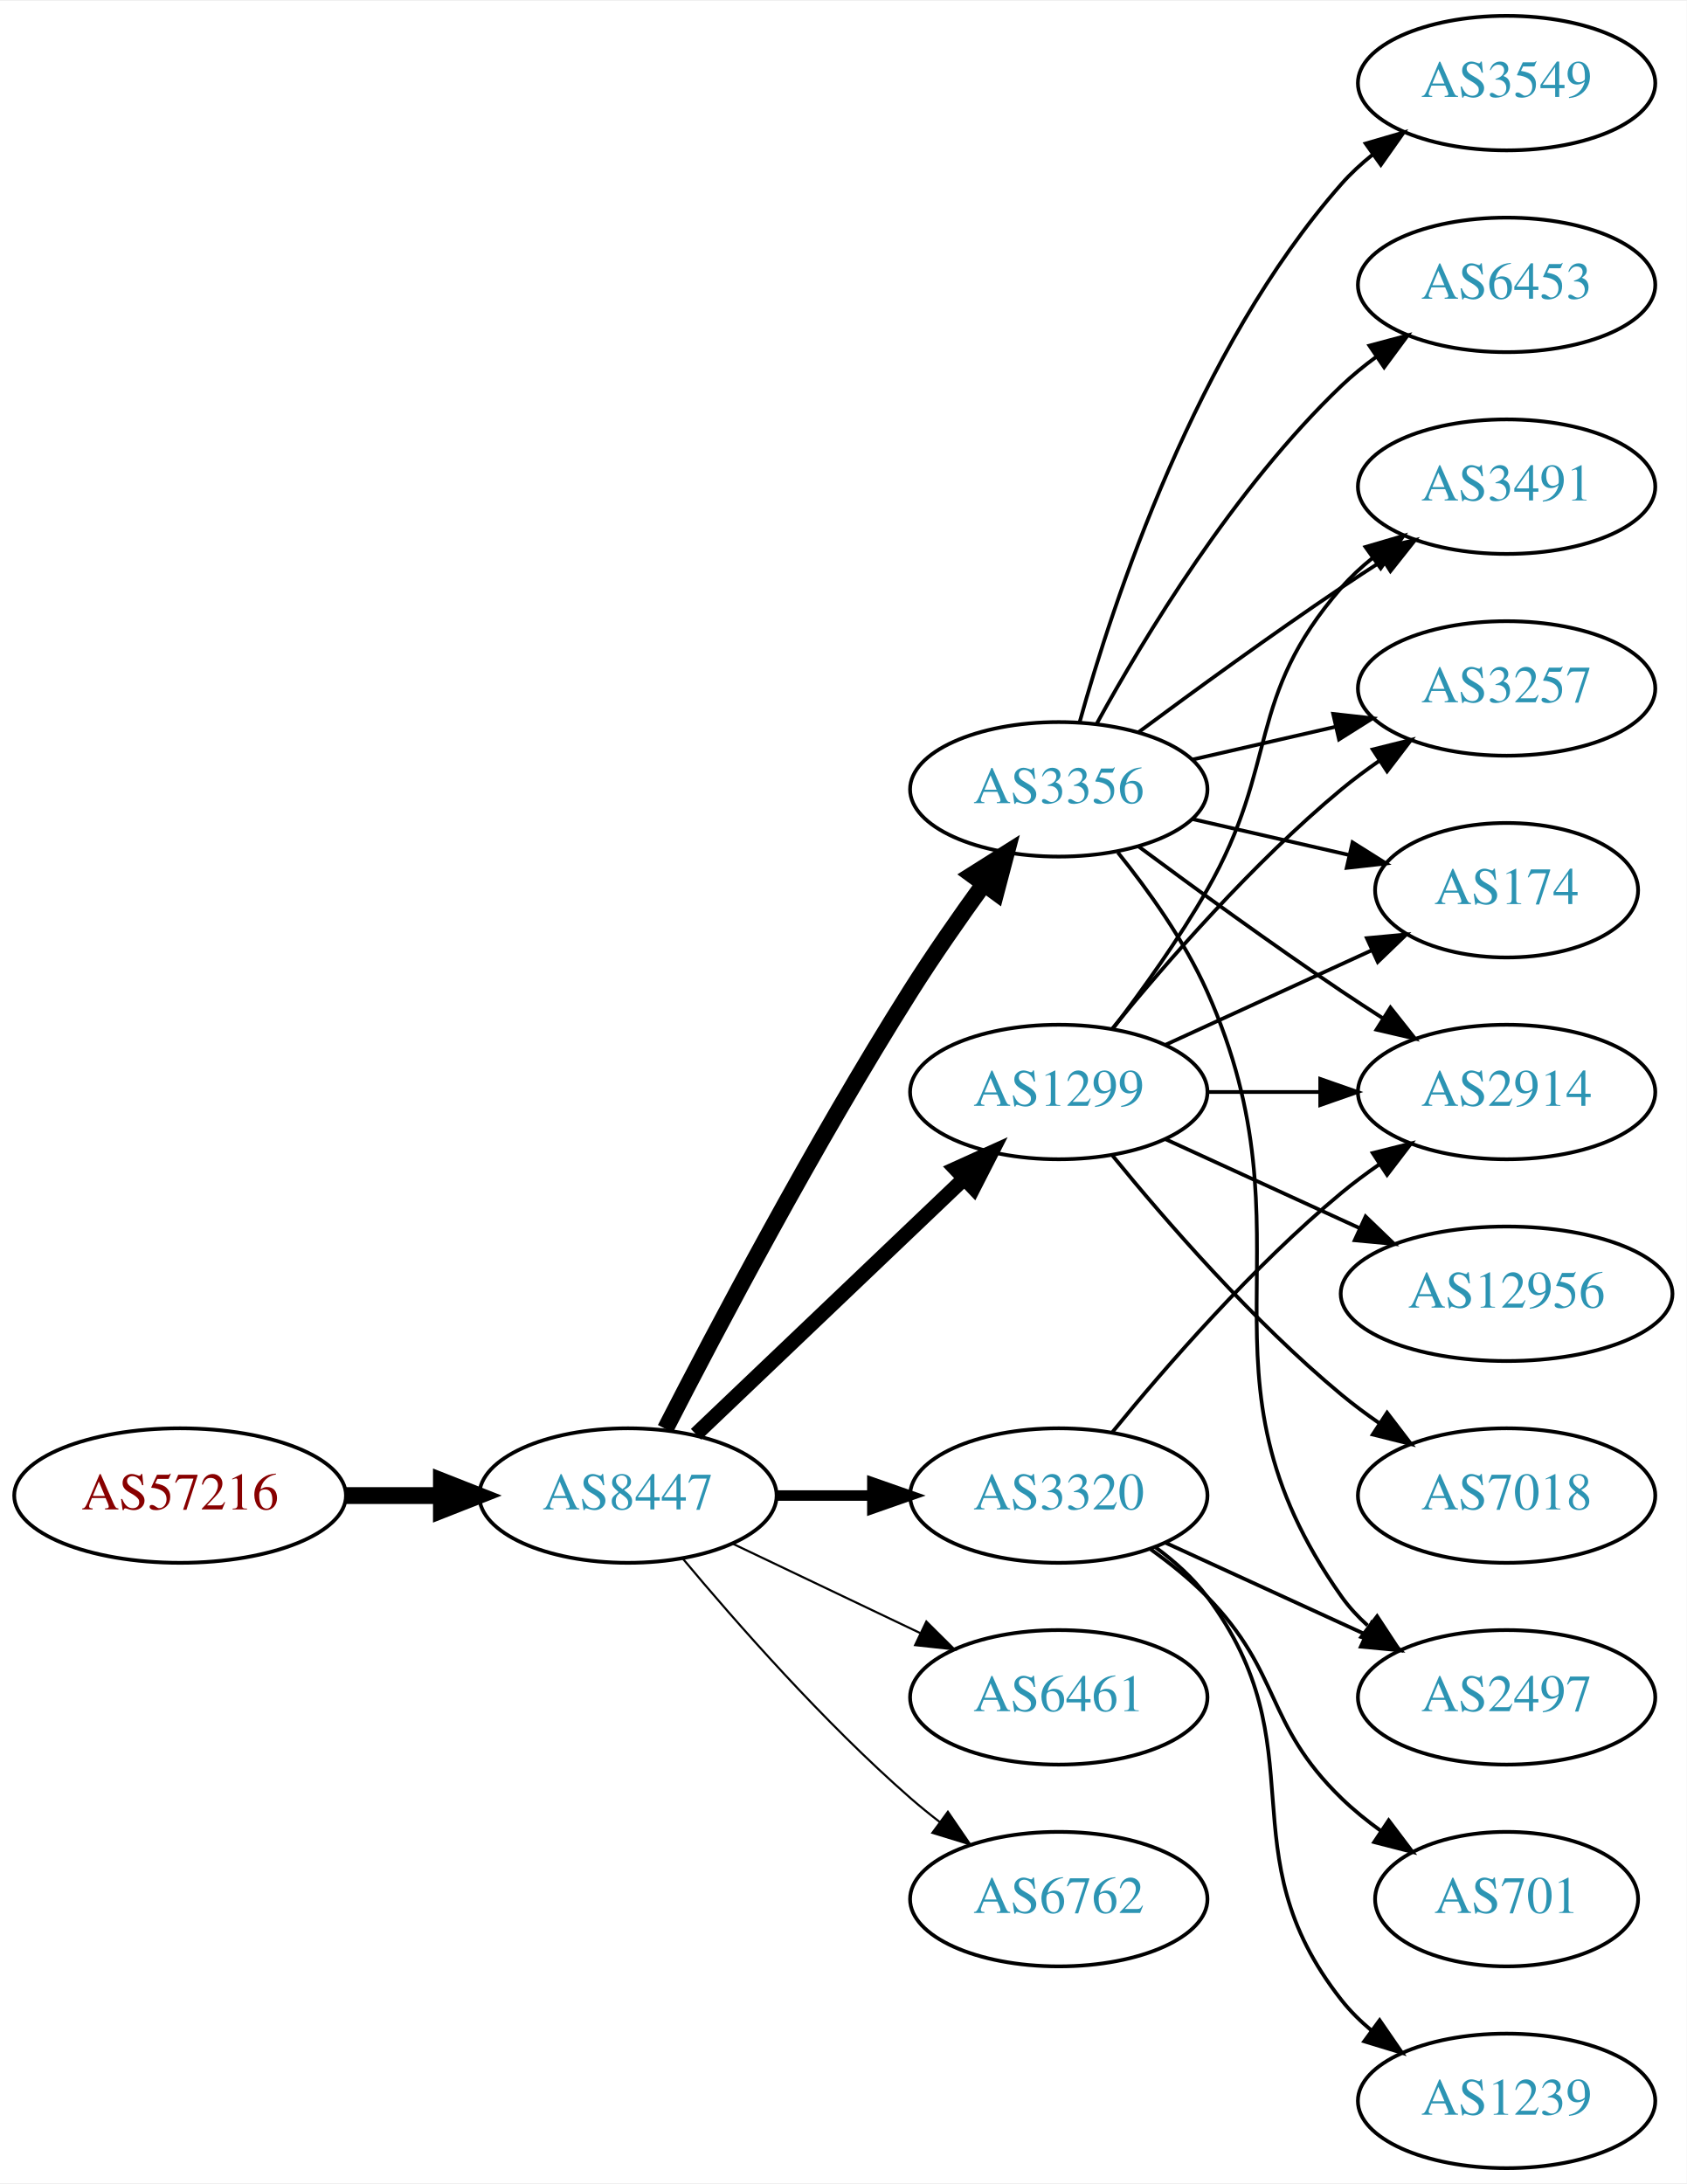
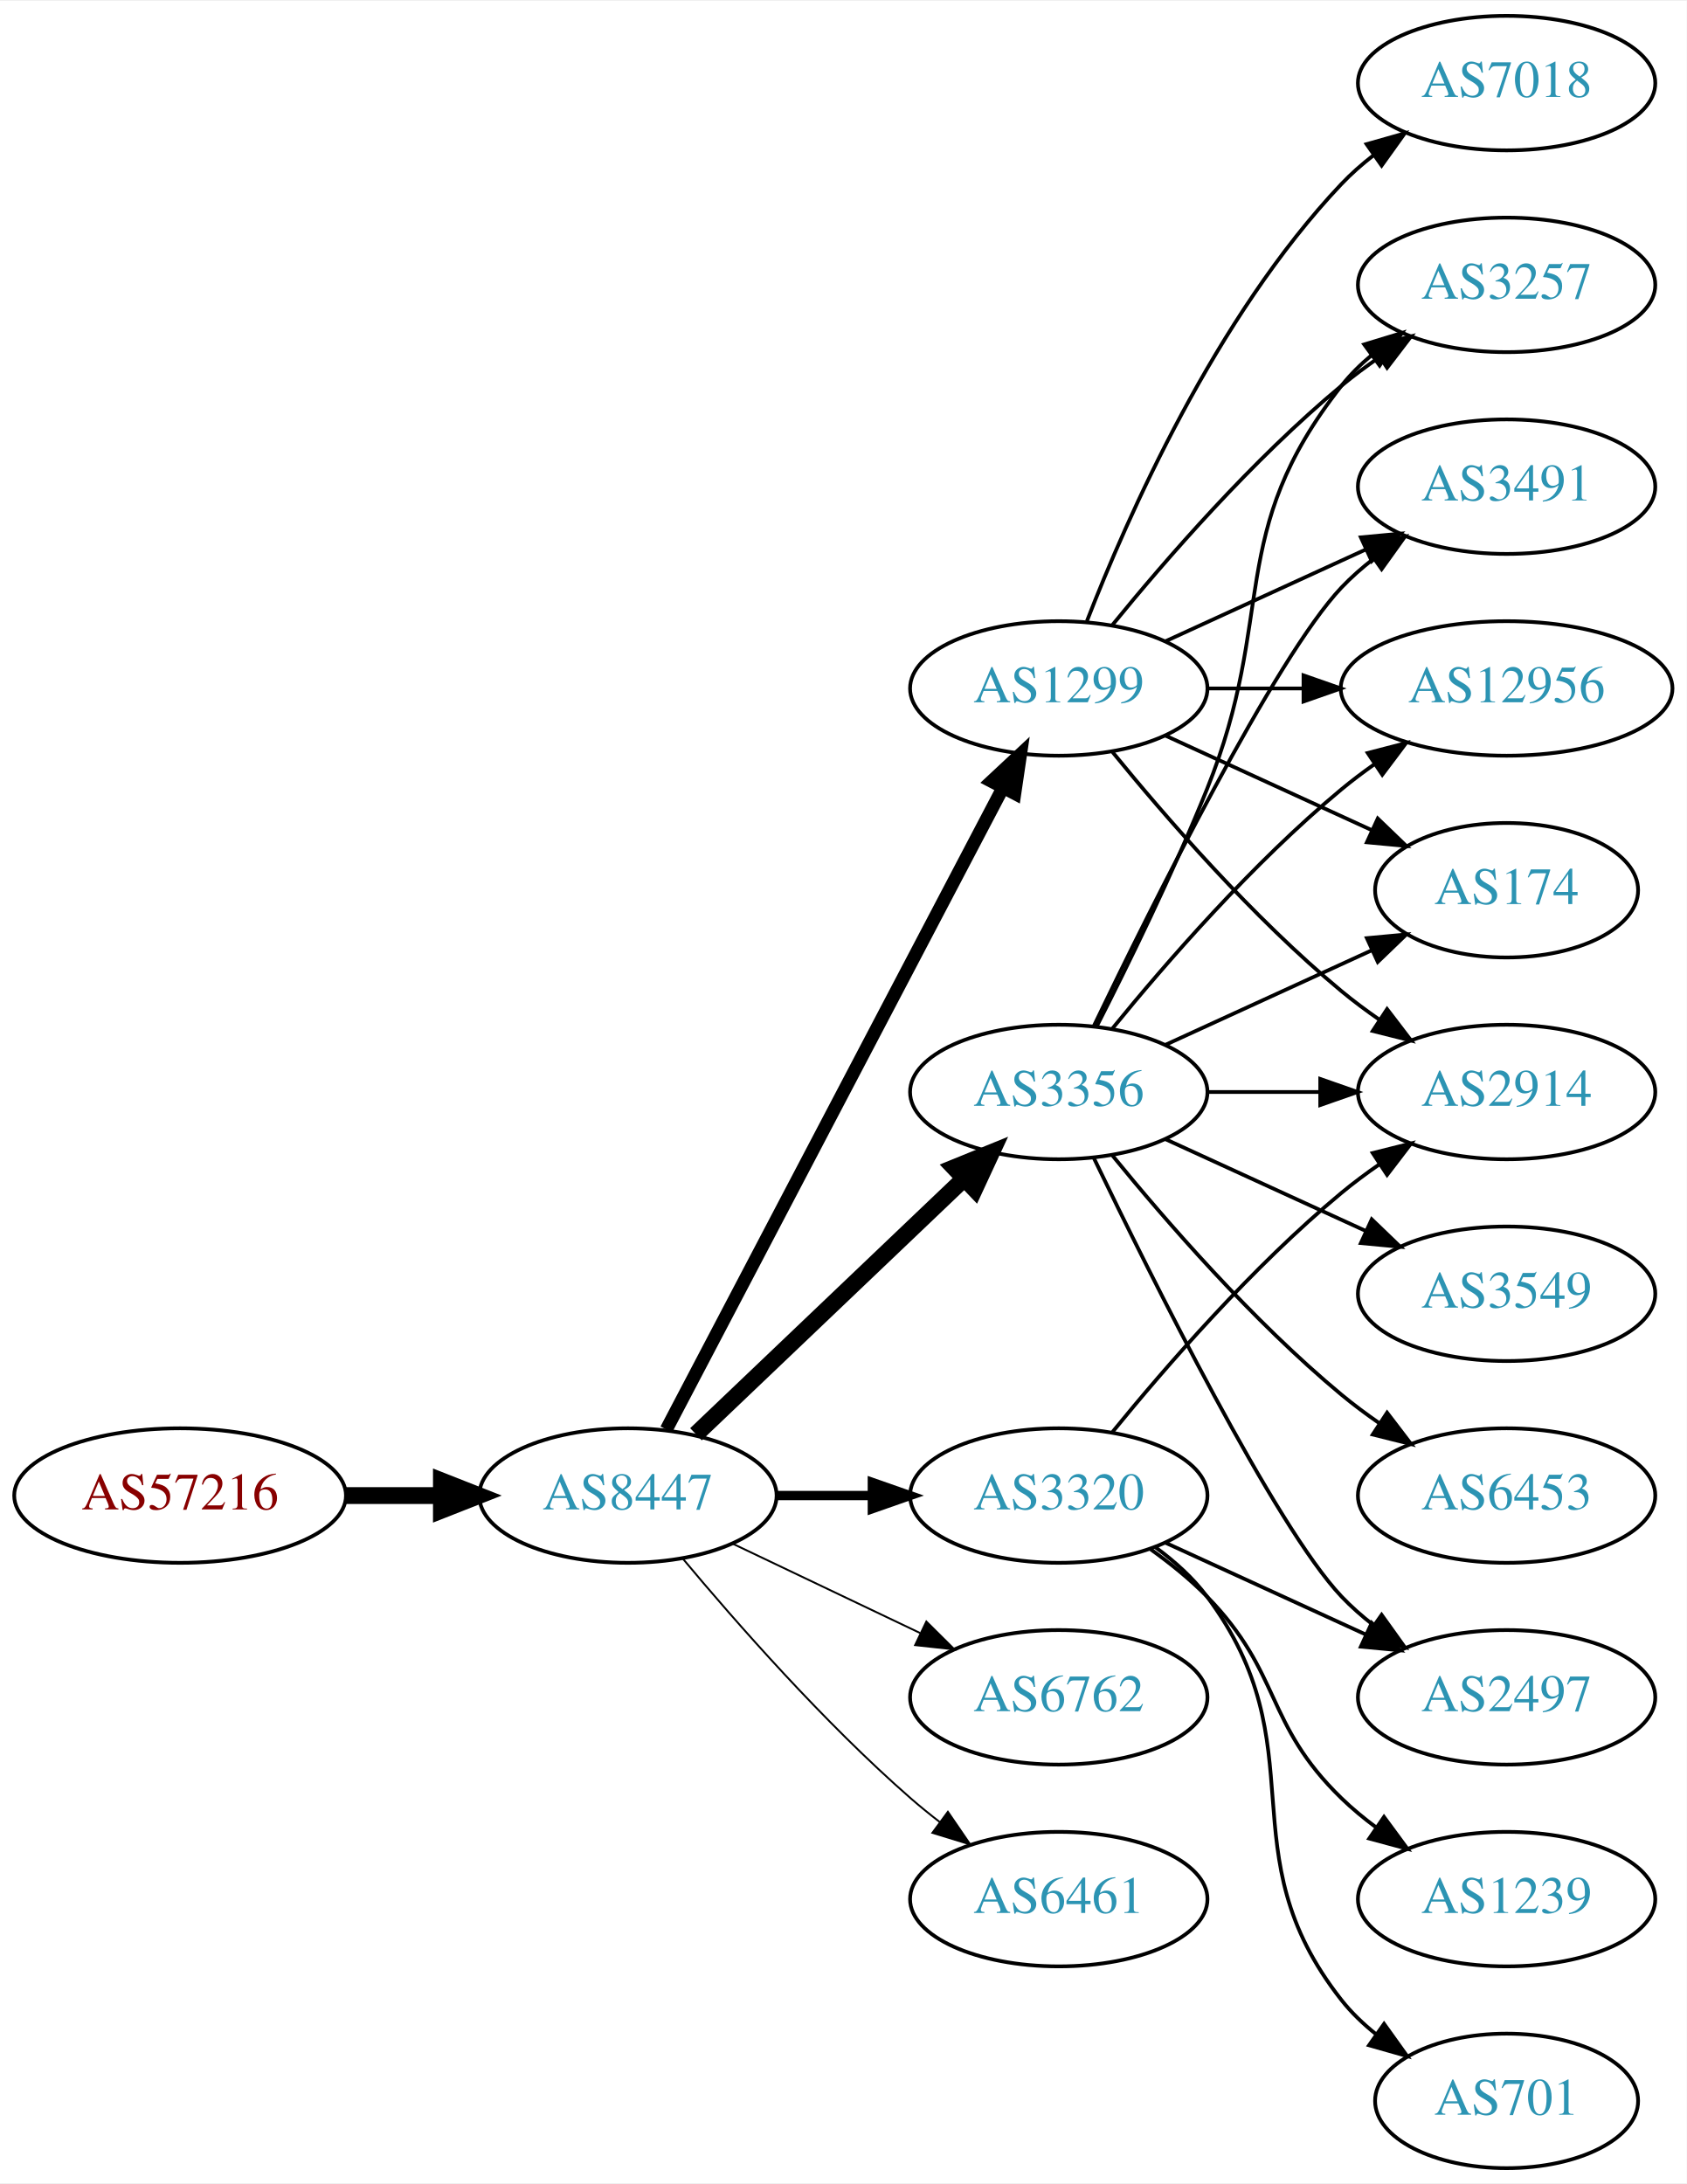
<svg xmlns="http://www.w3.org/2000/svg" xmlns:xlink="http://www.w3.org/1999/xlink" width="451pt" height="584pt" viewBox="0.00 0.00 451.37 584.00">
  <g id="graph0" class="graph" transform="scale(1 1) rotate(0) translate(4 580)">
    <polygon fill="white" stroke="none" points="-4,4 -4,-580 447.37,-580 447.37,4 -4,4" />
    <g id="node1" class="node">
      <g id="a_node1">
        <a xlink:href="/asn/57216" xlink:title="AS57216 ~ ARC-STYRIA-AS [AT]">
          <ellipse fill="#ffffff" stroke="black" cx="44.196" cy="-180" rx="44.393" ry="18" />
          <text text-anchor="middle" x="44.196" y="-176.3" font-family="Times,serif" font-size="14.00" fill="#880000">AS57216</text>
        </a>
      </g>
    </g>
    <g id="node2" class="node">
      <g id="a_node2">
        <a xlink:href="/asn/8447" xlink:title="AS8447 ~ A1 Telekom Austria AG [AT]">
          <ellipse fill="#ffffff" stroke="black" cx="164.039" cy="-180" rx="39.794" ry="18" />
          <text text-anchor="middle" x="164.039" y="-176.3" font-family="Times,serif" font-size="14.00" fill="#2c94b3">AS8447</text>
        </a>
      </g>
    </g>
    <g id="edge1" class="edge">
      <path fill="none" stroke="black" stroke-width="4.5" d="M88.407,-180C96.72,-180 105.482,-180 113.965,-180" />
      <polygon fill="black" stroke="black" stroke-width="4.5" points="114.123,-183.938 124.123,-180 114.123,-176.063 114.123,-183.938" />
    </g>
    <g id="node3" class="node">
      <g id="a_node3">
-         <a xlink:href="/asn/3356" xlink:title="AS3356 ~ Level 3 Parent, LLC [US]">
-           <ellipse fill="#ffffff" stroke="black" cx="279.332" cy="-369" rx="39.794" ry="18" />
-           <text text-anchor="middle" x="279.332" y="-365.3" font-family="Times,serif" font-size="14.00" fill="#2c94b3">AS3356</text>
-         </a>
-       </g>
-     </g>
-     <g id="edge2" class="edge">
-       <path fill="none" stroke="black" stroke-width="4.5" d="M174.065,-197.852C187.501,-224.055 213.95,-274.237 239.685,-315 245.748,-324.604 252.868,-334.813 259.333,-343.739" />
-       <polygon fill="black" stroke="black" stroke-width="4.5" points="256.187,-346.107 265.276,-351.843 262.537,-341.45 256.187,-346.107" />
-     </g>
-     <g id="node4" class="node">
-       <g id="a_node4">
-         <a xlink:href="/asn/6461" xlink:title="AS6461 ~ Zayo Bandwidth [US]">
-           <ellipse fill="#ffffff" stroke="black" cx="279.332" cy="-126" rx="39.794" ry="18" />
-           <text text-anchor="middle" x="279.332" y="-122.3" font-family="Times,serif" font-size="14.00" fill="#2c94b3">AS6461</text>
-         </a>
-       </g>
-     </g>
-     <g id="edge3" class="edge">
-       <path fill="none" stroke="black" stroke-width="0.562" d="M192.175,-167.066C207.169,-159.919 225.99,-150.948 242.213,-143.215" />
-       <polygon fill="black" stroke="black" stroke-width="0.562" points="243.895,-146.291 251.417,-138.829 240.884,-139.972 243.895,-146.291" />
-     </g>
-     <g id="node5" class="node">
-       <g id="a_node5">
-         <a xlink:href="/asn/1299" xlink:title="AS1299 ~ Telia Carrier [EU]">
-           <ellipse fill="#ffffff" stroke="black" cx="279.332" cy="-288" rx="39.794" ry="18" />
-           <text text-anchor="middle" x="279.332" y="-284.3" font-family="Times,serif" font-size="14.00" fill="#2c94b3">AS1299</text>
-         </a>
-       </g>
-     </g>
-     <g id="edge4" class="edge">
-       <path fill="none" stroke="black" stroke-width="3.938" d="M182.245,-196.403C201.321,-214.587 232.241,-244.063 253.838,-264.651" />
-       <polygon fill="black" stroke="black" stroke-width="3.938" points="251.681,-267.43 261.334,-271.797 256.511,-262.363 251.681,-267.43" />
-     </g>
-     <g id="node6" class="node">
-       <g id="a_node6">
        <a xlink:href="/asn/3320" xlink:title="AS3320 ~ DTAG [DE]">
          <ellipse fill="#ffffff" stroke="black" cx="279.332" cy="-180" rx="39.794" ry="18" />
          <text text-anchor="middle" x="279.332" y="-176.3" font-family="Times,serif" font-size="14.00" fill="#2c94b3">AS3320</text>
        </a>
      </g>
    </g>
+     <g id="edge2" class="edge">
+       <path fill="none" stroke="black" stroke-width="2.5" d="M203.711,-180C211.914,-180 220.678,-180 229.21,-180" />
+       <polygon fill="black" stroke="black" stroke-width="2.5" points="229.449,-183.5 239.449,-180 229.449,-176.5 229.449,-183.5" />
+     </g>
+     <g id="node4" class="node">
+       <g id="a_node4">
+         <a xlink:href="/asn/6762" xlink:title="AS6762 ~ TELECOM ITALIA SPARKLE S.p.A. [IT]">
+           <ellipse fill="#ffffff" stroke="black" cx="279.332" cy="-126" rx="39.794" ry="18" />
+           <text text-anchor="middle" x="279.332" y="-122.3" font-family="Times,serif" font-size="14.00" fill="#2c94b3">AS6762</text>
+         </a>
+       </g>
+     </g>
+     <g id="edge3" class="edge">
+       <path fill="none" stroke="black" stroke-width="0.5" d="M192.175,-167.066C207.169,-159.919 225.99,-150.948 242.213,-143.215" />
+       <polygon fill="black" stroke="black" stroke-width="0.5" points="243.895,-146.291 251.417,-138.829 240.884,-139.972 243.895,-146.291" />
+     </g>
+     <g id="node5" class="node">
+       <g id="a_node5">
+         <a xlink:href="/asn/3356" xlink:title="AS3356 ~ Level 3 Parent, LLC [US]">
+           <ellipse fill="#ffffff" stroke="black" cx="279.332" cy="-288" rx="39.794" ry="18" />
+           <text text-anchor="middle" x="279.332" y="-284.3" font-family="Times,serif" font-size="14.00" fill="#2c94b3">AS3356</text>
+         </a>
+       </g>
+     </g>
+     <g id="edge4" class="edge">
+       <path fill="none" stroke="black" stroke-width="4.5" d="M182.245,-196.403C201.321,-214.587 232.241,-244.063 253.838,-264.651" />
+       <polygon fill="black" stroke="black" stroke-width="4.5" points="251.379,-267.747 261.334,-271.797 256.813,-262.047 251.379,-267.747" />
+     </g>
+     <g id="node6" class="node">
+       <g id="a_node6">
+         <a xlink:href="/asn/6461" xlink:title="AS6461 ~ Zayo Bandwidth [US]">
+           <ellipse fill="#ffffff" stroke="black" cx="279.332" cy="-72" rx="39.794" ry="18" />
+           <text text-anchor="middle" x="279.332" y="-68.3" font-family="Times,serif" font-size="14.00" fill="#2c94b3">AS6461</text>
+         </a>
+       </g>
+     </g>
    <g id="edge5" class="edge">
-       <path fill="none" stroke="black" stroke-width="2.812" d="M203.711,-180C211.914,-180 220.678,-180 229.21,-180" />
-       <polygon fill="black" stroke="black" stroke-width="2.812" points="229.449,-183.5 239.449,-180 229.449,-176.5 229.449,-183.5" />
+       <path fill="none" stroke="black" stroke-width="0.5" d="M178.669,-163.183C192.951,-146.071 216.498,-119.255 239.685,-99 242.151,-96.846 244.789,-94.706 247.487,-92.628" />
+       <polygon fill="black" stroke="black" stroke-width="0.5" points="249.66,-95.375 255.641,-86.63 245.512,-89.736 249.66,-95.375" />
    </g>
    <g id="node7" class="node">
      <g id="a_node7">
-         <a xlink:href="/asn/6762" xlink:title="AS6762 ~ TELECOM ITALIA SPARKLE S.p.A. [IT]">
-           <ellipse fill="#ffffff" stroke="black" cx="279.332" cy="-72" rx="39.794" ry="18" />
-           <text text-anchor="middle" x="279.332" y="-68.3" font-family="Times,serif" font-size="14.00" fill="#2c94b3">AS6762</text>
+         <a xlink:href="/asn/1299" xlink:title="AS1299 ~ Telia Carrier [EU]">
+           <ellipse fill="#ffffff" stroke="black" cx="279.332" cy="-396" rx="39.794" ry="18" />
+           <text text-anchor="middle" x="279.332" y="-392.3" font-family="Times,serif" font-size="14.00" fill="#2c94b3">AS1299</text>
        </a>
      </g>
    </g>
    <g id="edge6" class="edge">
-       <path fill="none" stroke="black" stroke-width="0.562" d="M178.669,-163.183C192.951,-146.071 216.498,-119.255 239.685,-99 242.151,-96.846 244.789,-94.706 247.487,-92.628" />
-       <polygon fill="black" stroke="black" stroke-width="0.562" points="249.66,-95.375 255.641,-86.63 245.512,-89.736 249.66,-95.375" />
+       <path fill="none" stroke="black" stroke-width="3.5" d="M174.31,-197.676C194.151,-235.505 240.829,-324.499 264.316,-369.278" />
+       <polygon fill="black" stroke="black" stroke-width="3.5" points="261.347,-371.152 269.091,-378.383 267.546,-367.901 261.347,-371.152" />
    </g>
    <g id="node8" class="node">
      <g id="a_node8">
-         <a xlink:href="/asn/6453" xlink:title="AS6453 ~ TATA COMMUNICATIONS (AMERICA) INC [US]">
-           <ellipse fill="#ffffff" stroke="black" cx="399.174" cy="-504" rx="39.794" ry="18" />
-           <text text-anchor="middle" x="399.174" y="-500.3" font-family="Times,serif" font-size="14.00" fill="#2c94b3">AS6453</text>
+         <a xlink:href="/asn/2914" xlink:title="AS2914 ~ NTT America, Inc. [US]">
+           <ellipse fill="#ffffff" stroke="black" cx="399.174" cy="-288" rx="39.794" ry="18" />
+           <text text-anchor="middle" x="399.174" y="-284.3" font-family="Times,serif" font-size="14.00" fill="#2c94b3">AS2914</text>
        </a>
      </g>
    </g>
    <g id="edge7" class="edge">
-       <path fill="none" stroke="black" d="M289.573,-386.713C302.118,-409.561 326.295,-449.611 354.978,-477 357.846,-479.739 361.035,-482.347 364.344,-484.785" />
-       <polygon fill="black" stroke="black" points="362.468,-487.742 372.704,-490.477 366.407,-481.956 362.468,-487.742" />
+       <path fill="none" stroke="black" d="M293.751,-197.065C307.865,-214.375 331.28,-241.345 354.978,-261 358.194,-263.668 361.695,-266.27 365.265,-268.741" />
+       <polygon fill="black" stroke="black" points="363.343,-271.666 373.622,-274.236 367.189,-265.817 363.343,-271.666" />
    </g>
    <g id="node9" class="node">
      <g id="a_node9">
        <a xlink:href="/asn/2497" xlink:title="AS2497 ~ Internet Initiative Japan Inc. [JP]">
          <ellipse fill="#ffffff" stroke="black" cx="399.174" cy="-126" rx="39.794" ry="18" />
          <text text-anchor="middle" x="399.174" y="-122.3" font-family="Times,serif" font-size="14.00" fill="#2c94b3">AS2497</text>
        </a>
      </g>
    </g>
    <g id="edge8" class="edge">
-       <path fill="none" stroke="black" d="M295.143,-352.106C303.3,-341.975 312.962,-328.475 318.978,-315 349.048,-247.651 312.399,-213.225 354.978,-153 356.969,-150.184 359.356,-147.599 361.972,-145.24" />
-       <polygon fill="black" stroke="black" points="364.525,-147.694 370.34,-138.838 360.271,-142.135 364.525,-147.694" />
+       <path fill="none" stroke="black" d="M307.96,-167.339C323.917,-160.027 344.188,-150.739 361.471,-142.819" />
+       <polygon fill="black" stroke="black" points="363.085,-145.929 370.718,-138.581 360.169,-139.565 363.085,-145.929" />
    </g>
    <g id="node10" class="node">
      <g id="a_node10">
+         <a xlink:href="/asn/701" xlink:title="AS701 ~ UUNET [US]">
+           <ellipse fill="#ffffff" stroke="black" cx="399.174" cy="-18" rx="35.194" ry="18" />
+           <text text-anchor="middle" x="399.174" y="-14.3" font-family="Times,serif" font-size="14.00" fill="#2c94b3">AS701</text>
+         </a>
+       </g>
+     </g>
+     <g id="edge9" class="edge">
+       <path fill="none" stroke="black" d="M305.262,-166.118C310.338,-162.389 315.256,-157.984 318.978,-153 349.249,-112.458 323.679,-84.754 354.978,-45 357.625,-41.639 360.813,-38.584 364.245,-35.839" />
+       <polygon fill="black" stroke="black" points="366.383,-38.614 372.552,-30 362.358,-32.887 366.383,-38.614" />
+     </g>
+     <g id="node11" class="node">
+       <g id="a_node11">
+         <a xlink:href="/asn/1239" xlink:title="AS1239 ~ Sprint [US]">
+           <ellipse fill="#ffffff" stroke="black" cx="399.174" cy="-72" rx="39.794" ry="18" />
+           <text text-anchor="middle" x="399.174" y="-68.3" font-family="Times,serif" font-size="14.00" fill="#2c94b3">AS1239</text>
+         </a>
+       </g>
+     </g>
+     <g id="edge10" class="edge">
+       <path fill="none" stroke="black" d="M303.926,-165.611C309.182,-161.852 314.513,-157.563 318.978,-153 339.151,-132.383 334.285,-119.094 354.978,-99 357.823,-96.237 360.997,-93.614 364.297,-91.166" />
+       <polygon fill="black" stroke="black" points="366.363,-93.993 372.645,-85.462 362.414,-88.214 366.363,-93.993" />
+     </g>
+     <g id="edge12" class="edge">
+       <path fill="none" stroke="black" d="M319.244,-288C328.798,-288 339.147,-288 349.11,-288" />
+       <polygon fill="black" stroke="black" points="349.302,-291.5 359.302,-288 349.302,-284.5 349.302,-291.5" />
+     </g>
+     <g id="edge13" class="edge">
+       <path fill="none" stroke="black" d="M288.679,-270.405C304.146,-238.268 337.291,-171.66 354.978,-153 357.564,-150.272 360.481,-147.706 363.55,-145.323" />
+       <polygon fill="black" stroke="black" points="365.728,-148.07 371.898,-139.457 361.704,-142.342 365.728,-148.07" />
+     </g>
+     <g id="node12" class="node">
+       <g id="a_node12">
+         <a xlink:href="/asn/174" xlink:title="AS174 ~ Cogent Communications [US]">
+           <ellipse fill="#ffffff" stroke="black" cx="399.174" cy="-342" rx="35.194" ry="18" />
+           <text text-anchor="middle" x="399.174" y="-338.3" font-family="Times,serif" font-size="14.00" fill="#2c94b3">AS174</text>
+         </a>
+       </g>
+     </g>
+     <g id="edge11" class="edge">
+       <path fill="none" stroke="black" d="M307.96,-300.661C324.377,-308.183 345.358,-317.798 362.955,-325.861" />
+       <polygon fill="black" stroke="black" points="361.783,-329.174 372.332,-330.158 364.7,-322.811 361.783,-329.174" />
+     </g>
+     <g id="node13" class="node">
+       <g id="a_node13">
+         <a xlink:href="/asn/3257" xlink:title="AS3257 ~ GTT [DE]">
+           <ellipse fill="#ffffff" stroke="black" cx="399.174" cy="-504" rx="39.794" ry="18" />
+           <text text-anchor="middle" x="399.174" y="-500.3" font-family="Times,serif" font-size="14.00" fill="#2c94b3">AS3257</text>
+         </a>
+       </g>
+     </g>
+     <g id="edge14" class="edge">
+       <path fill="none" stroke="black" d="M289.412,-305.417C297.681,-321.634 309.942,-346.603 318.978,-369 337.908,-415.922 323.679,-437.246 354.978,-477 357.303,-479.953 360.047,-482.67 363.006,-485.147" />
+       <polygon fill="black" stroke="black" points="361.065,-488.064 371.203,-491.145 365.199,-482.415 361.065,-488.064" />
+     </g>
+     <g id="node14" class="node">
+       <g id="a_node14">
        <a xlink:href="/asn/3491" xlink:title="AS3491 ~ PCCW Global, Inc. [US]">
          <ellipse fill="#ffffff" stroke="black" cx="399.174" cy="-450" rx="39.794" ry="18" />
          <text text-anchor="middle" x="399.174" y="-446.3" font-family="Times,serif" font-size="14.00" fill="#2c94b3">AS3491</text>
        </a>
      </g>
    </g>
-     <g id="edge9" class="edge">
-       <path fill="none" stroke="black" d="M300.662,-384.277C315.524,-395.304 336.269,-410.407 354.978,-423 358.527,-425.389 362.277,-427.839 366.026,-430.242" />
-       <polygon fill="black" stroke="black" points="364.352,-433.325 374.674,-435.712 368.094,-427.409 364.352,-433.325" />
-     </g>
-     <g id="node11" class="node">
-       <g id="a_node11">
-         <a xlink:href="/asn/3257" xlink:title="AS3257 ~ GTT [DE]">
-           <ellipse fill="#ffffff" stroke="black" cx="399.174" cy="-396" rx="39.794" ry="18" />
-           <text text-anchor="middle" x="399.174" y="-392.3" font-family="Times,serif" font-size="14.00" fill="#2c94b3">AS3257</text>
-         </a>
-       </g>
-     </g>
-     <g id="edge10" class="edge">
-       <path fill="none" stroke="black" d="M315.051,-376.955C327.051,-379.704 340.672,-382.825 353.364,-385.733" />
-       <polygon fill="black" stroke="black" points="352.767,-389.187 363.296,-388.009 354.33,-382.364 352.767,-389.187" />
-     </g>
-     <g id="node12" class="node">
-       <g id="a_node12">
-         <a xlink:href="/asn/3549" xlink:title="AS3549 ~ Level 3 Parent, LLC [US]">
-           <ellipse fill="#ffffff" stroke="black" cx="399.174" cy="-558" rx="39.794" ry="18" />
-           <text text-anchor="middle" x="399.174" y="-554.3" font-family="Times,serif" font-size="14.00" fill="#2c94b3">AS3549</text>
-         </a>
-       </g>
-     </g>
-     <g id="edge11" class="edge">
-       <path fill="none" stroke="black" d="M284.904,-386.946C293.81,-418.995 316.094,-486.842 354.978,-531 357.462,-533.821 360.312,-536.449 363.337,-538.871" />
-       <polygon fill="black" stroke="black" points="361.455,-541.828 371.627,-544.791 365.523,-536.131 361.455,-541.828" />
-     </g>
-     <g id="node13" class="node">
-       <g id="a_node13">
-         <a xlink:href="/asn/174" xlink:title="AS174 ~ Cogent Communications [US]">
-           <ellipse fill="#ffffff" stroke="black" cx="399.174" cy="-342" rx="35.194" ry="18" />
-           <text text-anchor="middle" x="399.174" y="-338.3" font-family="Times,serif" font-size="14.00" fill="#2c94b3">AS174</text>
-         </a>
-       </g>
-     </g>
-     <g id="edge12" class="edge">
-       <path fill="none" stroke="black" d="M315.051,-361.045C328.143,-358.045 343.166,-354.604 356.806,-351.478" />
-       <polygon fill="black" stroke="black" points="357.948,-354.807 366.914,-349.162 356.384,-347.984 357.948,-354.807" />
-     </g>
-     <g id="node14" class="node">
-       <g id="a_node14">
-         <a xlink:href="/asn/2914" xlink:title="AS2914 ~ NTT America, Inc. [US]">
-           <ellipse fill="#ffffff" stroke="black" cx="399.174" cy="-288" rx="39.794" ry="18" />
-           <text text-anchor="middle" x="399.174" y="-284.3" font-family="Times,serif" font-size="14.00" fill="#2c94b3">AS2914</text>
-         </a>
-       </g>
-     </g>
-     <g id="edge13" class="edge">
-       <path fill="none" stroke="black" d="M300.662,-353.723C315.524,-342.696 336.269,-327.593 354.978,-315 358.527,-312.611 362.277,-310.161 366.026,-307.758" />
-       <polygon fill="black" stroke="black" points="368.094,-310.591 374.674,-302.288 364.352,-304.675 368.094,-310.591" />
-     </g>
-     <g id="edge18" class="edge">
-       <path fill="none" stroke="black" d="M293.793,-304.913C301.686,-315.27 311.535,-328.992 318.978,-342 338.543,-376.194 329.144,-393.258 354.978,-423 357.443,-425.838 360.28,-428.477 363.297,-430.906" />
-       <polygon fill="black" stroke="black" points="361.408,-433.858 371.575,-436.836 365.484,-428.167 361.408,-433.858" />
-     </g>
-     <g id="edge14" class="edge">
-       <path fill="none" stroke="black" d="M293.751,-305.065C307.865,-322.375 331.28,-349.345 354.978,-369 358.194,-371.668 361.695,-374.27 365.265,-376.741" />
-       <polygon fill="black" stroke="black" points="363.343,-379.666 373.622,-382.236 367.189,-373.817 363.343,-379.666" />
-     </g>
-     <g id="edge19" class="edge">
-       <path fill="none" stroke="black" d="M307.96,-300.661C324.377,-308.183 345.358,-317.798 362.955,-325.861" />
-       <polygon fill="black" stroke="black" points="361.783,-329.174 372.332,-330.158 364.7,-322.811 361.783,-329.174" />
-     </g>
-     <g id="edge16" class="edge">
-       <path fill="none" stroke="black" d="M319.244,-288C328.798,-288 339.147,-288 349.11,-288" />
-       <polygon fill="black" stroke="black" points="349.302,-291.5 359.302,-288 349.302,-284.5 349.302,-291.5" />
+     <g id="edge15" class="edge">
+       <path fill="none" stroke="black" d="M288.679,-305.595C304.146,-337.732 337.291,-404.34 354.978,-423 357.564,-425.728 360.481,-428.294 363.55,-430.677" />
+       <polygon fill="black" stroke="black" points="361.704,-433.658 371.898,-436.543 365.728,-427.93 361.704,-433.658" />
    </g>
    <g id="node15" class="node">
      <g id="a_node15">
        <a xlink:href="/asn/12956" xlink:title="AS12956 ~ TELXIUS [ES]">
-           <ellipse fill="#ffffff" stroke="black" cx="399.174" cy="-234" rx="44.393" ry="18" />
-           <text text-anchor="middle" x="399.174" y="-230.3" font-family="Times,serif" font-size="14.00" fill="#2c94b3">AS12956</text>
-         </a>
-       </g>
-     </g>
-     <g id="edge15" class="edge">
-       <path fill="none" stroke="black" d="M307.96,-275.339C323.458,-268.238 343.025,-259.272 359.971,-251.506" />
-       <polygon fill="black" stroke="black" points="361.441,-254.683 369.074,-247.335 358.525,-248.319 361.441,-254.683" />
+           <ellipse fill="#ffffff" stroke="black" cx="399.174" cy="-396" rx="44.393" ry="18" />
+           <text text-anchor="middle" x="399.174" y="-392.3" font-family="Times,serif" font-size="14.00" fill="#2c94b3">AS12956</text>
+         </a>
+       </g>
+     </g>
+     <g id="edge16" class="edge">
+       <path fill="none" stroke="black" d="M293.751,-305.065C307.865,-322.375 331.28,-349.345 354.978,-369 357.716,-371.271 360.659,-373.494 363.677,-375.63" />
+       <polygon fill="black" stroke="black" points="362.009,-378.725 372.266,-381.379 365.903,-372.908 362.009,-378.725" />
    </g>
    <g id="node16" class="node">
      <g id="a_node16">
-         <a xlink:href="/asn/7018" xlink:title="AS7018 ~ AT&amp;T Services, Inc. [US]">
+         <a xlink:href="/asn/3549" xlink:title="AS3549 ~ Level 3 Parent, LLC [US]">
+           <ellipse fill="#ffffff" stroke="black" cx="399.174" cy="-234" rx="39.794" ry="18" />
+           <text text-anchor="middle" x="399.174" y="-230.3" font-family="Times,serif" font-size="14.00" fill="#2c94b3">AS3549</text>
+         </a>
+       </g>
+     </g>
+     <g id="edge17" class="edge">
+       <path fill="none" stroke="black" d="M307.96,-275.339C323.917,-268.027 344.188,-258.739 361.471,-250.819" />
+       <polygon fill="black" stroke="black" points="363.085,-253.929 370.718,-246.581 360.169,-247.565 363.085,-253.929" />
+     </g>
+     <g id="node17" class="node">
+       <g id="a_node17">
+         <a xlink:href="/asn/6453" xlink:title="AS6453 ~ TATA COMMUNICATIONS (AMERICA) INC [US]">
          <ellipse fill="#ffffff" stroke="black" cx="399.174" cy="-180" rx="39.794" ry="18" />
-           <text text-anchor="middle" x="399.174" y="-176.3" font-family="Times,serif" font-size="14.00" fill="#2c94b3">AS7018</text>
-         </a>
-       </g>
-     </g>
-     <g id="edge17" class="edge">
+           <text text-anchor="middle" x="399.174" y="-176.3" font-family="Times,serif" font-size="14.00" fill="#2c94b3">AS6453</text>
+         </a>
+       </g>
+     </g>
+     <g id="edge18" class="edge">
      <path fill="none" stroke="black" d="M293.751,-270.935C307.865,-253.625 331.28,-226.655 354.978,-207 358.194,-204.332 361.695,-201.73 365.265,-199.259" />
      <polygon fill="black" stroke="black" points="367.189,-202.183 373.622,-193.764 363.343,-196.334 367.189,-202.183" />
    </g>
+     <g id="edge24" class="edge">
+       <path fill="none" stroke="black" d="M293.751,-378.935C307.865,-361.625 331.28,-334.655 354.978,-315 358.194,-312.332 361.695,-309.73 365.265,-307.259" />
+       <polygon fill="black" stroke="black" points="367.189,-310.183 373.622,-301.764 363.343,-304.334 367.189,-310.183" />
+     </g>
    <g id="edge22" class="edge">
-       <path fill="none" stroke="black" d="M307.96,-167.339C323.917,-160.027 344.188,-150.739 361.471,-142.819" />
-       <polygon fill="black" stroke="black" points="363.085,-145.929 370.718,-138.581 360.169,-139.565 363.085,-145.929" />
+       <path fill="none" stroke="black" d="M307.96,-383.339C324.377,-375.817 345.358,-366.202 362.955,-358.139" />
+       <polygon fill="black" stroke="black" points="364.7,-361.189 372.332,-353.842 361.783,-354.826 364.7,-361.189" />
+     </g>
+     <g id="edge20" class="edge">
+       <path fill="none" stroke="black" d="M293.751,-413.065C307.865,-430.375 331.28,-457.345 354.978,-477 358.194,-479.668 361.695,-482.27 365.265,-484.741" />
+       <polygon fill="black" stroke="black" points="363.343,-487.666 373.622,-490.236 367.189,-481.817 363.343,-487.666" />
    </g>
    <g id="edge21" class="edge">
-       <path fill="none" stroke="black" d="M293.751,-197.065C307.865,-214.375 331.28,-241.345 354.978,-261 358.194,-263.668 361.695,-266.27 365.265,-268.741" />
-       <polygon fill="black" stroke="black" points="363.343,-271.666 373.622,-274.236 367.189,-265.817 363.343,-271.666" />
-     </g>
-     <g id="node17" class="node">
-       <g id="a_node17">
-         <a xlink:href="/asn/1239" xlink:title="AS1239 ~ Sprint [US]">
-           <ellipse fill="#ffffff" stroke="black" cx="399.174" cy="-18" rx="39.794" ry="18" />
-           <text text-anchor="middle" x="399.174" y="-14.3" font-family="Times,serif" font-size="14.00" fill="#2c94b3">AS1239</text>
-         </a>
-       </g>
-     </g>
-     <g id="edge20" class="edge">
-       <path fill="none" stroke="black" d="M305.262,-166.118C310.338,-162.389 315.256,-157.984 318.978,-153 349.249,-112.458 323.679,-84.754 354.978,-45 357.303,-42.047 360.047,-39.33 363.006,-36.853" />
-       <polygon fill="black" stroke="black" points="365.199,-39.585 371.203,-30.855 361.065,-33.936 365.199,-39.585" />
+       <path fill="none" stroke="black" d="M307.96,-408.661C323.917,-415.973 344.188,-425.261 361.471,-433.181" />
+       <polygon fill="black" stroke="black" points="360.169,-436.435 370.718,-437.419 363.085,-430.071 360.169,-436.435" />
+     </g>
+     <g id="edge19" class="edge">
+       <path fill="none" stroke="black" d="M319.244,-396C327.347,-396 336.022,-396 344.548,-396" />
+       <polygon fill="black" stroke="black" points="344.826,-399.5 354.826,-396 344.826,-392.5 344.826,-399.5" />
    </g>
    <g id="node18" class="node">
      <g id="a_node18">
-         <a xlink:href="/asn/701" xlink:title="AS701 ~ UUNET [US]">
-           <ellipse fill="#ffffff" stroke="black" cx="399.174" cy="-72" rx="35.194" ry="18" />
-           <text text-anchor="middle" x="399.174" y="-68.3" font-family="Times,serif" font-size="14.00" fill="#2c94b3">AS701</text>
+         <a xlink:href="/asn/7018" xlink:title="AS7018 ~ AT&amp;T Services, Inc. [US]">
+           <ellipse fill="#ffffff" stroke="black" cx="399.174" cy="-558" rx="39.794" ry="18" />
+           <text text-anchor="middle" x="399.174" y="-554.3" font-family="Times,serif" font-size="14.00" fill="#2c94b3">AS7018</text>
        </a>
      </g>
    </g>
    <g id="edge23" class="edge">
-       <path fill="none" stroke="black" d="M303.926,-165.611C309.182,-161.852 314.513,-157.563 318.978,-153 339.151,-132.383 334.285,-119.094 354.978,-99 358.206,-95.866 361.857,-92.911 365.635,-90.188" />
-       <polygon fill="black" stroke="black" points="367.614,-93.075 373.995,-84.617 363.732,-87.25 367.614,-93.075" />
+       <path fill="none" stroke="black" d="M286.855,-413.994C297.605,-441.728 321.262,-495.429 354.978,-531 357.564,-533.728 360.481,-536.294 363.55,-538.677" />
+       <polygon fill="black" stroke="black" points="361.704,-541.658 371.898,-544.543 365.728,-535.93 361.704,-541.658" />
    </g>
  </g>
</svg>
